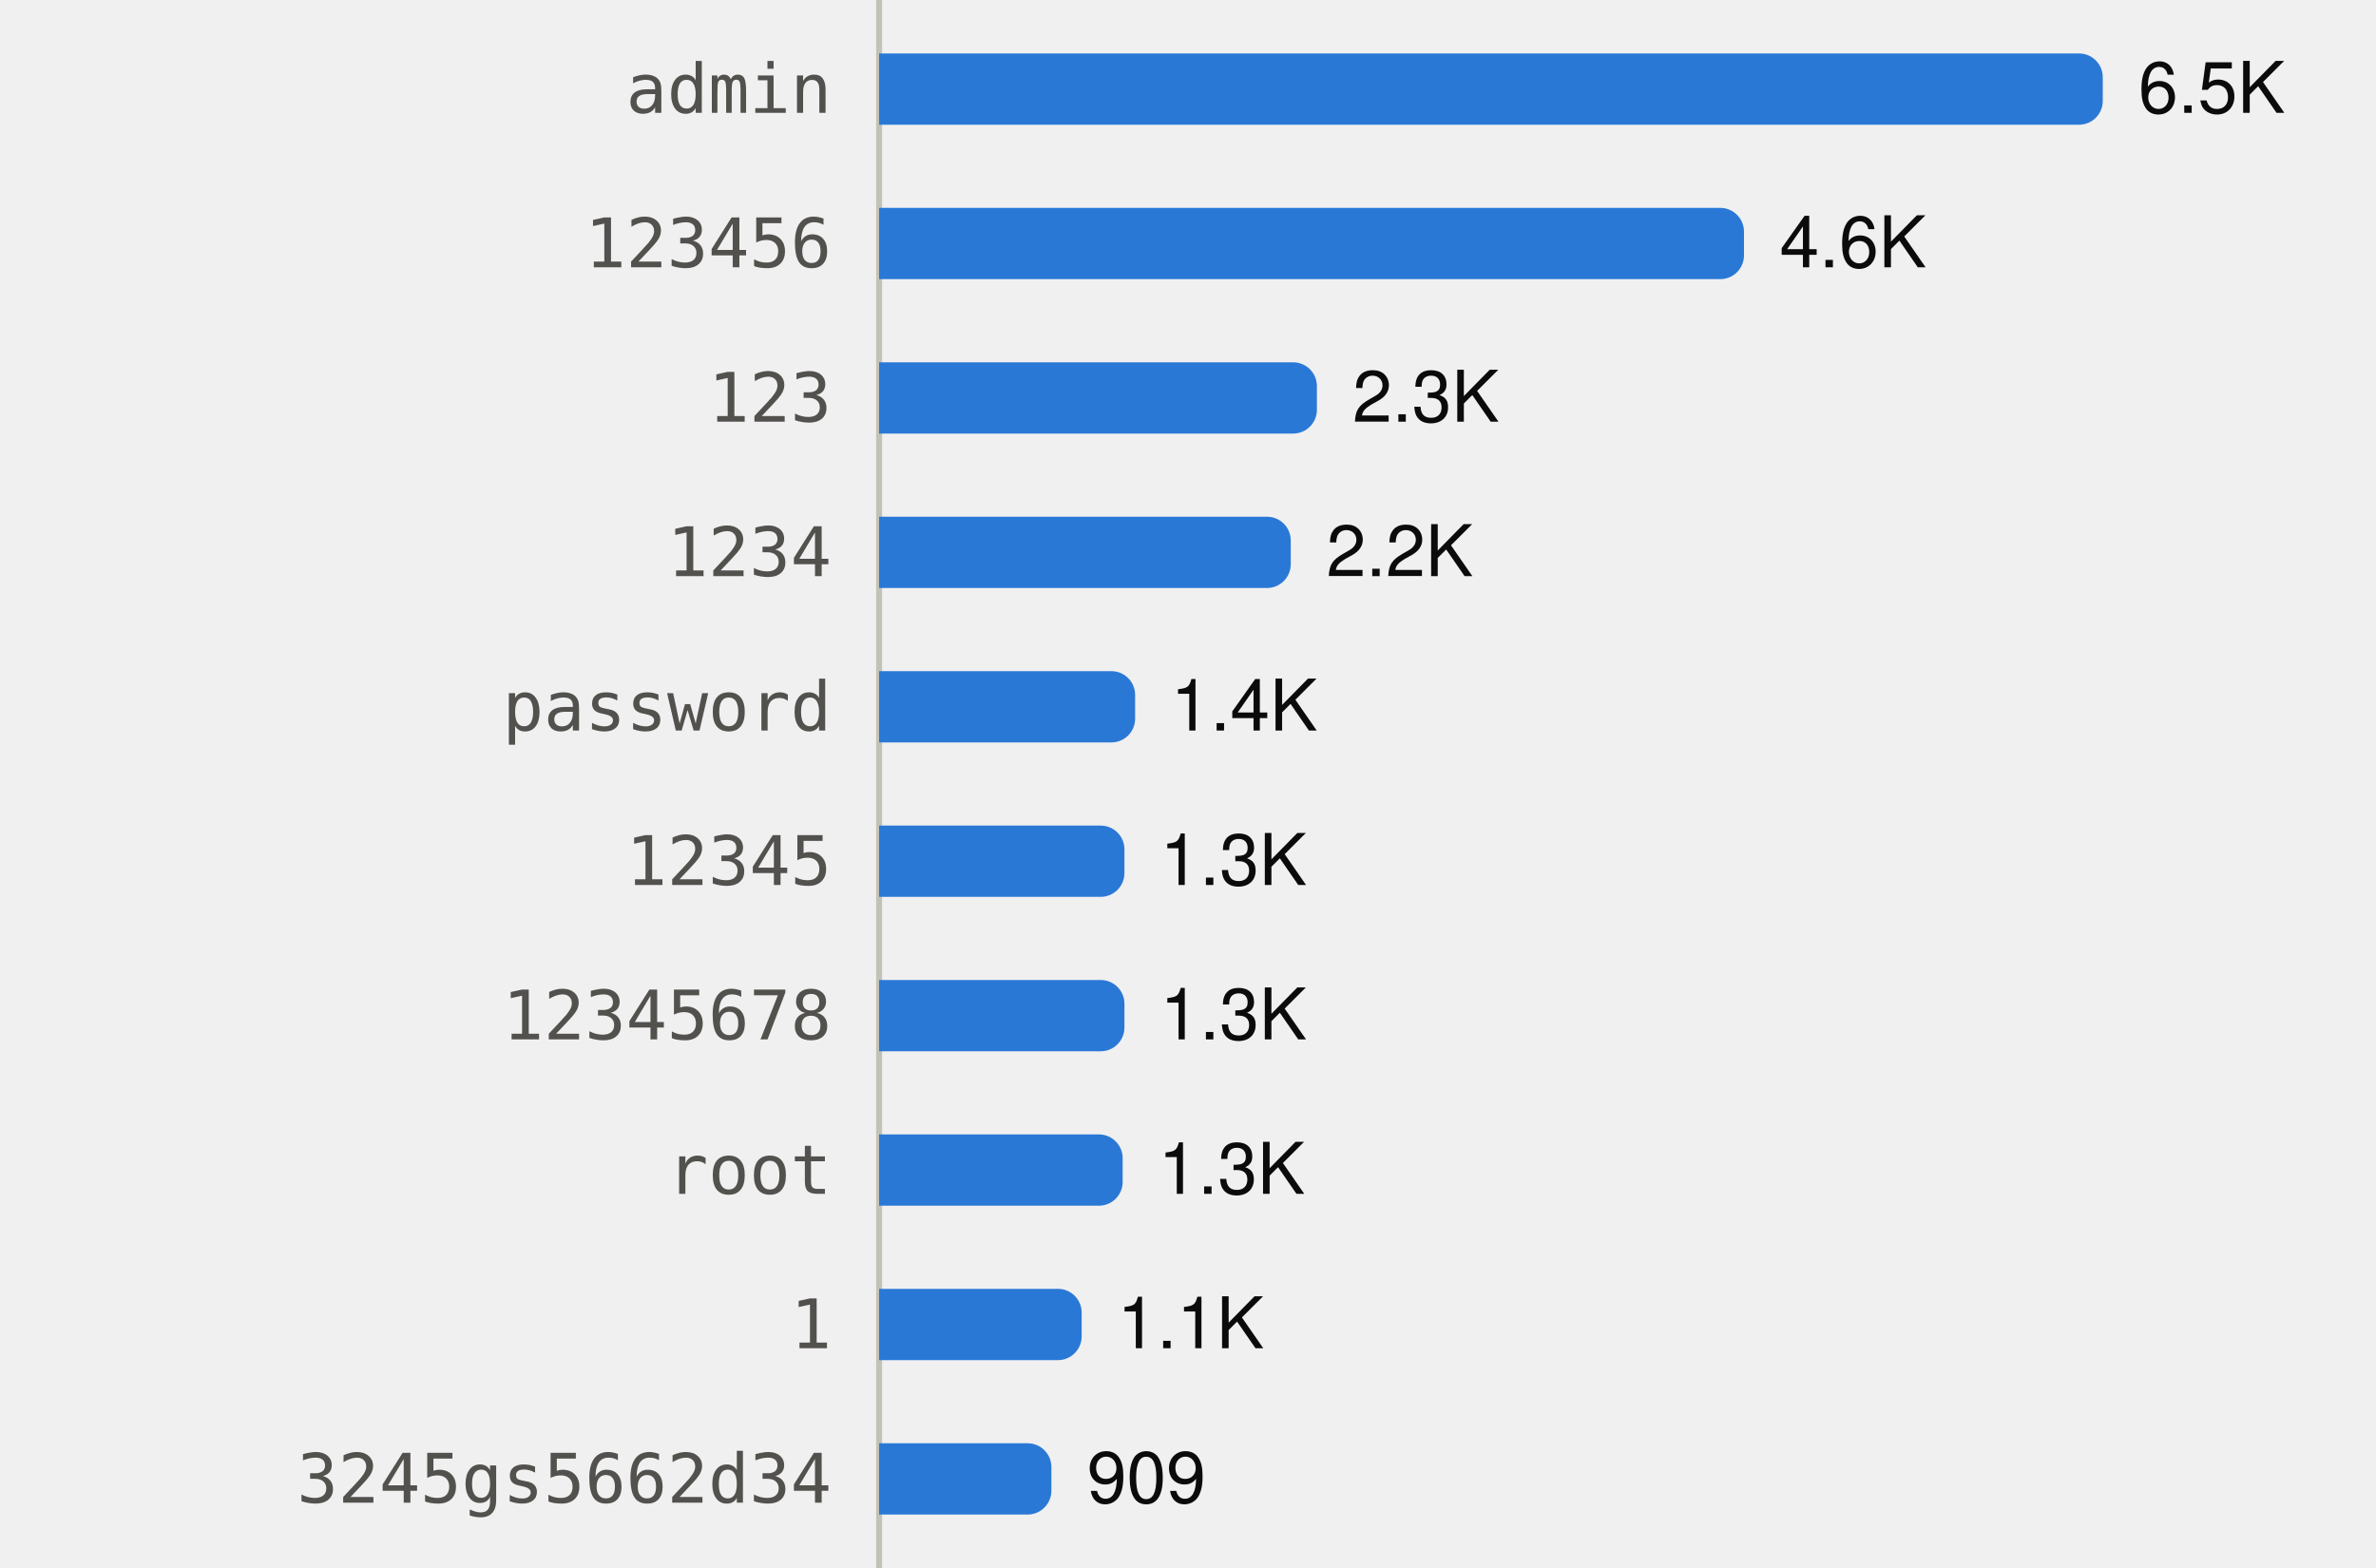
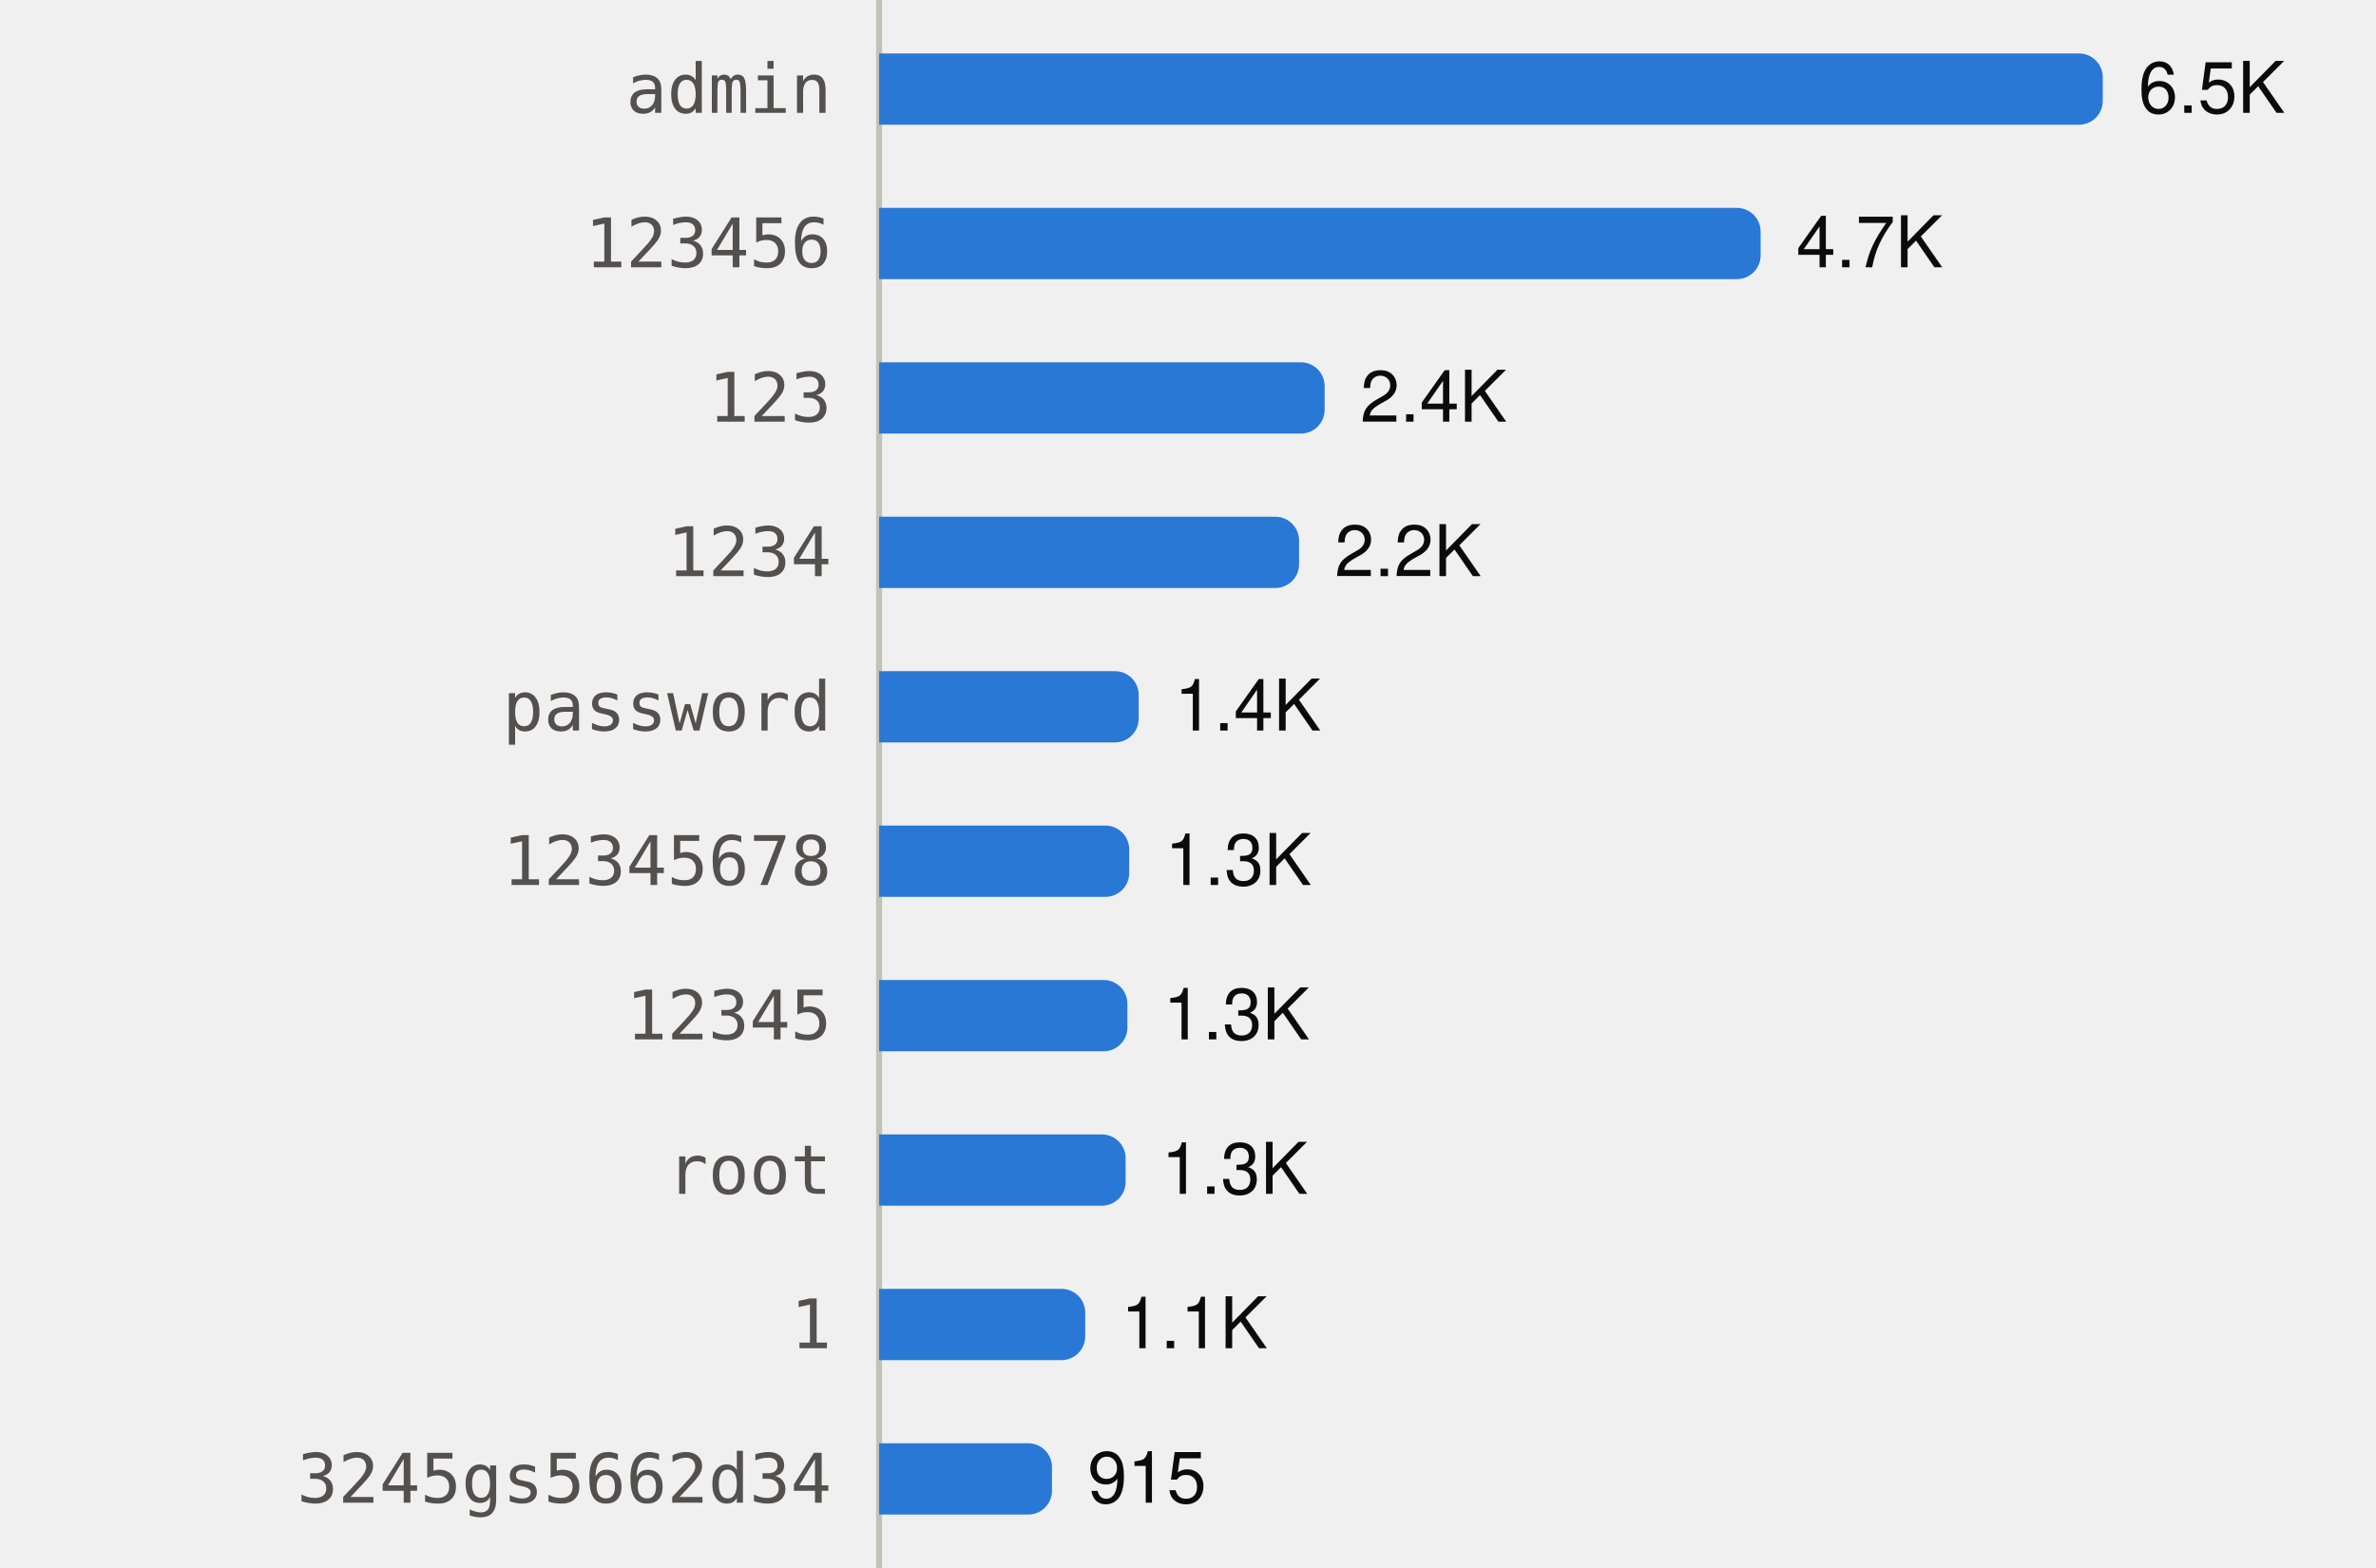
<svg xmlns="http://www.w3.org/2000/svg" viewBox="0 0 400 264" width="400" height="264" role="img">
  <style>
text{font-family:system-ui,-apple-system,"Segoe UI",Helvetica,Arial,sans-serif;font-size:12px}
.mono{font-family:ui-monospace,SFMono-Regular,Menlo,Consolas,monospace;font-size:11.5px}
.ink{fill:#0b0b0b}.ink2{fill:#52514e}.muted{fill:#898781}
.grid{stroke:#e1e0d9}.axis{stroke:#c3c2b7}
.mark{fill:#2a78d6}.line{stroke:#2a78d6;fill:none}.area{fill:#2a78d6;fill-opacity:.1}
.ring{stroke:#ffffff}
@media (prefers-color-scheme:dark){
.ink{fill:#f0efec}.ink2{fill:#c3c2b7}.grid{stroke:#2c2c2a}.axis{stroke:#383835}
.mark{fill:#3987e5}.line{stroke:#3987e5}.area{fill:#3987e5}.ring{stroke:#0d1117}}
</style>
  <line class="axis" x1="148" x2="148" y1="0" y2="264" />
  <text class="ink2 mono" x="140" y="19.0" text-anchor="end">admin</text>
  <path class="mark" d="M148.0,9.0H350.0A4,4 0 0 1 354.0,13.0V17.0A4,4 0 0 1 350.0,21.0H148.0Z" />
  <text class="ink" x="360.0" y="19.0">6.5K</text>
  <text class="ink2 mono" x="140" y="45.0" text-anchor="end">123456</text>
-   <path class="mark" d="M148.0,35.0H289.6A4,4 0 0 1 293.6,39.0V43.0A4,4 0 0 1 289.6,47.0H148.0Z" />
-   <text class="ink" x="299.6" y="45.0">4.6K</text>
+   <path class="mark" d="M148.0,35.0H292.4A4,4 0 0 1 296.4,39.0V43.0A4,4 0 0 1 292.4,47.0H148.0Z" />
+   <text class="ink" x="302.4" y="45.0">4.7K</text>
  <text class="ink2 mono" x="140" y="71.0" text-anchor="end">123</text>
-   <path class="mark" d="M148.0,61.0H217.7A4,4 0 0 1 221.7,65.0V69.0A4,4 0 0 1 217.7,73.0H148.0Z" />
-   <text class="ink" x="227.7" y="71.0">2.3K</text>
+   <path class="mark" d="M148.0,61.0H219.0A4,4 0 0 1 223.0,65.0V69.0A4,4 0 0 1 219.0,73.0H148.0Z" />
+   <text class="ink" x="229.0" y="71.0">2.4K</text>
  <text class="ink2 mono" x="140" y="97.0" text-anchor="end">1234</text>
-   <path class="mark" d="M148.0,87.0H213.3A4,4 0 0 1 217.3,91.0V95.0A4,4 0 0 1 213.3,99.0H148.0Z" />
-   <text class="ink" x="223.3" y="97.0">2.2K</text>
+   <path class="mark" d="M148.0,87.0H214.7A4,4 0 0 1 218.7,91.0V95.0A4,4 0 0 1 214.7,99.0H148.0Z" />
+   <text class="ink" x="224.7" y="97.0">2.2K</text>
  <text class="ink2 mono" x="140" y="123.0" text-anchor="end">password</text>
-   <path class="mark" d="M148.0,113.0H187.1A4,4 0 0 1 191.1,117.0V121.0A4,4 0 0 1 187.1,125.0H148.0Z" />
-   <text class="ink" x="197.1" y="123.0">1.4K</text>
-   <text class="ink2 mono" x="140" y="149.0" text-anchor="end">12345</text>
-   <path class="mark" d="M148.0,139.0H185.3A4,4 0 0 1 189.3,143.0V147.0A4,4 0 0 1 185.3,151.0H148.0Z" />
-   <text class="ink" x="195.3" y="149.0">1.3K</text>
-   <text class="ink2 mono" x="140" y="175.0" text-anchor="end">12345678</text>
-   <path class="mark" d="M148.0,165.0H185.3A4,4 0 0 1 189.3,169.0V173.0A4,4 0 0 1 185.3,177.0H148.0Z" />
-   <text class="ink" x="195.3" y="175.0">1.3K</text>
+   <path class="mark" d="M148.0,113.0H187.7A4,4 0 0 1 191.7,117.0V121.0A4,4 0 0 1 187.7,125.0H148.0Z" />
+   <text class="ink" x="197.7" y="123.0">1.4K</text>
+   <text class="ink2 mono" x="140" y="149.0" text-anchor="end">12345678</text>
+   <path class="mark" d="M148.0,139.0H186.1A4,4 0 0 1 190.1,143.0V147.0A4,4 0 0 1 186.1,151.0H148.0Z" />
+   <text class="ink" x="196.1" y="149.0">1.3K</text>
+   <text class="ink2 mono" x="140" y="175.0" text-anchor="end">12345</text>
+   <path class="mark" d="M148.0,165.0H185.8A4,4 0 0 1 189.8,169.0V173.0A4,4 0 0 1 185.8,177.0H148.0Z" />
+   <text class="ink" x="195.8" y="175.0">1.3K</text>
  <text class="ink2 mono" x="140" y="201.0" text-anchor="end">root</text>
-   <path class="mark" d="M148.0,191.0H185.0A4,4 0 0 1 189.0,195.0V199.0A4,4 0 0 1 185.0,203.0H148.0Z" />
-   <text class="ink" x="195.0" y="201.0">1.3K</text>
+   <path class="mark" d="M148.0,191.0H185.5A4,4 0 0 1 189.5,195.0V199.0A4,4 0 0 1 185.5,203.0H148.0Z" />
+   <text class="ink" x="195.5" y="201.0">1.3K</text>
  <text class="ink2 mono" x="140" y="227.0" text-anchor="end">1</text>
-   <path class="mark" d="M148.0,217.0H178.1A4,4 0 0 1 182.1,221.0V225.0A4,4 0 0 1 178.1,229.0H148.0Z" />
-   <text class="ink" x="188.1" y="227.0">1.1K</text>
+   <path class="mark" d="M148.0,217.0H178.7A4,4 0 0 1 182.7,221.0V225.0A4,4 0 0 1 178.7,229.0H148.0Z" />
+   <text class="ink" x="188.7" y="227.0">1.1K</text>
  <text class="ink2 mono" x="140" y="253.0" text-anchor="end">3245gs5662d34</text>
-   <path class="mark" d="M148.0,243.0H173.0A4,4 0 0 1 177.0,247.0V251.0A4,4 0 0 1 173.0,255.0H148.0Z" />
-   <text class="ink" x="183.0" y="253.0">909</text>
+   <path class="mark" d="M148.0,243.0H173.1A4,4 0 0 1 177.1,247.0V251.0A4,4 0 0 1 173.1,255.0H148.0Z" />
+   <text class="ink" x="183.1" y="253.0">915</text>
</svg>
